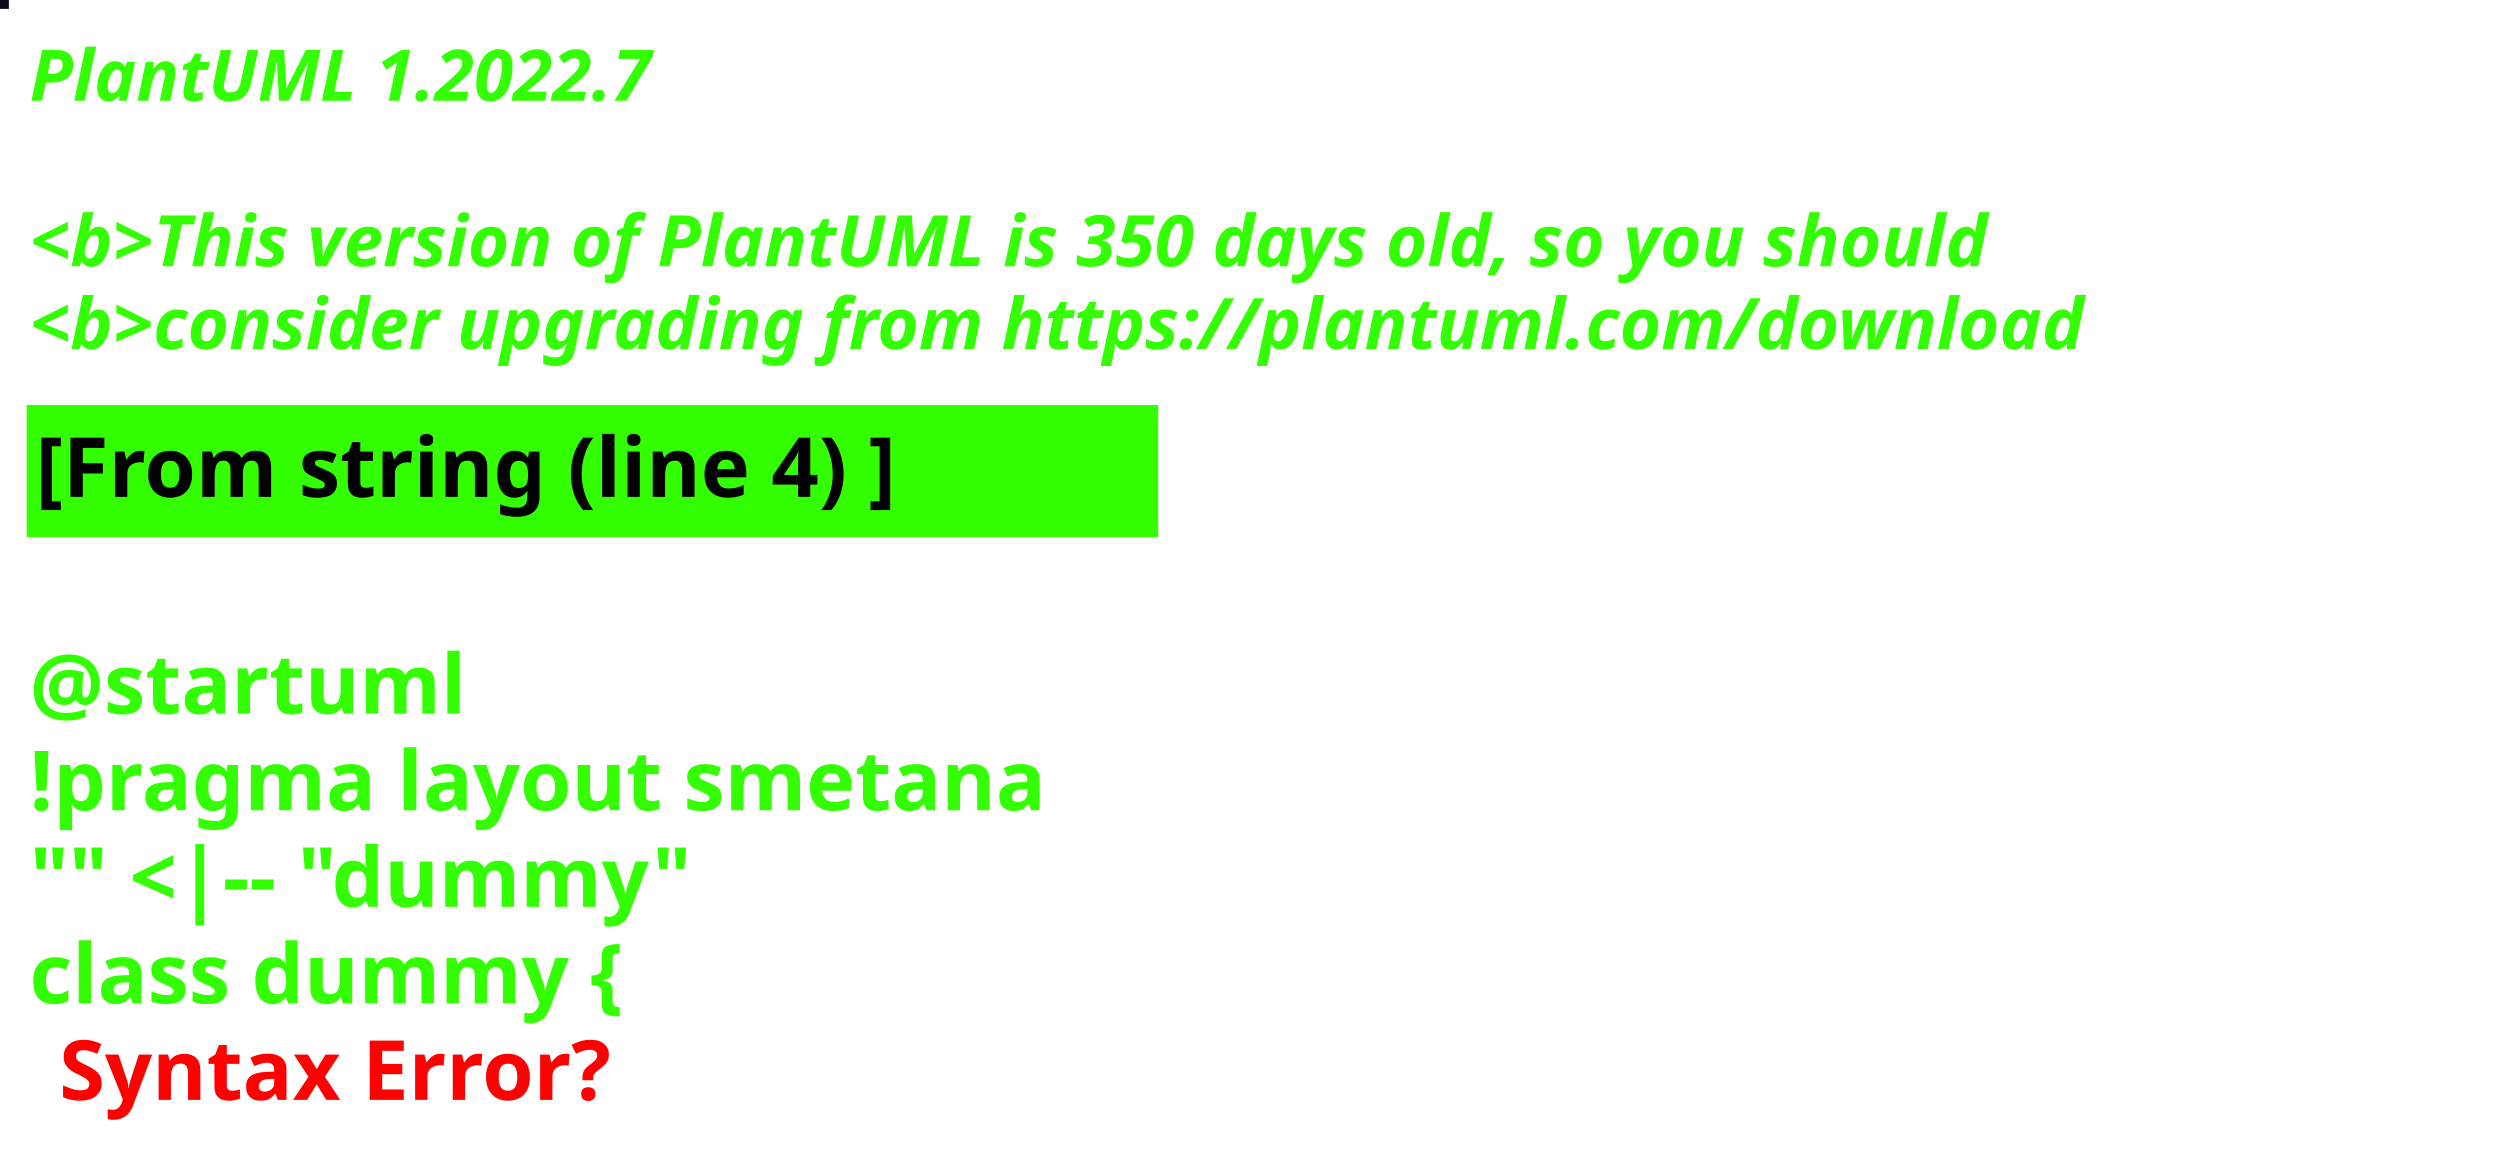
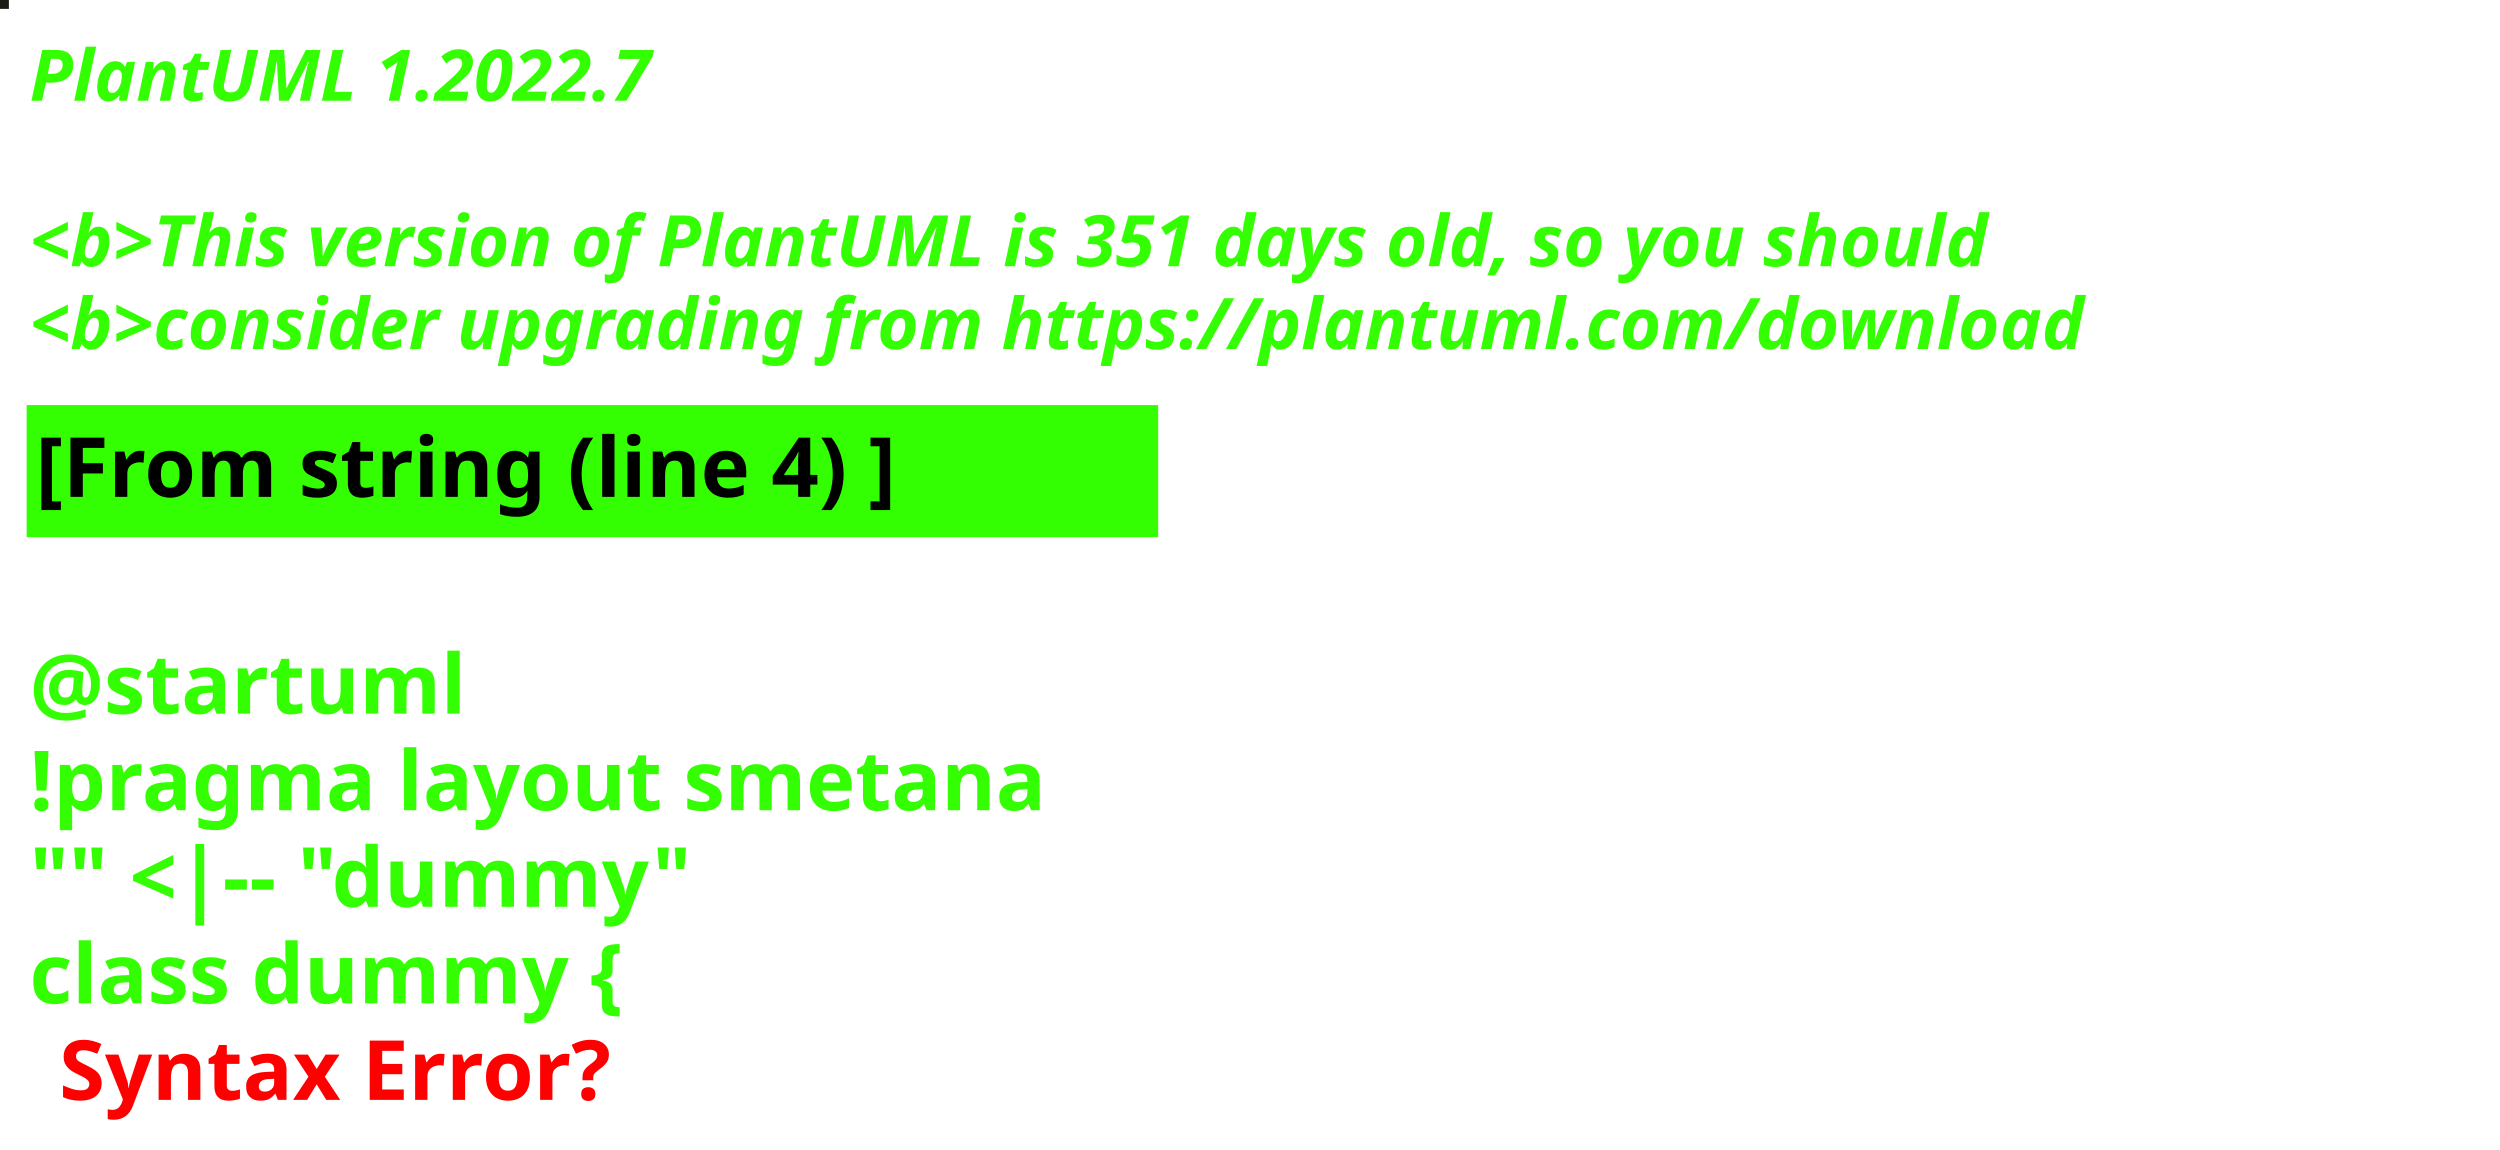
<svg xmlns="http://www.w3.org/2000/svg" contentStyleType="text/css" height="194px" preserveAspectRatio="none" style="width:422px;height:194px;background:#000000;" version="1.1" viewBox="0 0 422 194" width="422px" zoomAndPan="magnify">
  <defs />
  <g>
-     <rect fill="#0E0B19" height="1" style="stroke:#0E0B19;stroke-width:1.0;" width="1" x="0" y="0" />
+     <rect fill="#1A1D16" height="1" style="stroke:#1A1D16;stroke-width:1.0;" width="1" x="0" y="0" />
    <text fill="#33FF02" font-family="sans-serif" font-size="12" font-style="italic" font-weight="bold" lengthAdjust="spacing" textLength="127" x="5" y="17">PlantUML 1.2022.7</text>
    <text fill="#33FF02" font-family="sans-serif" font-size="12" font-style="italic" font-weight="bold" lengthAdjust="spacing" textLength="4" x="5" y="30.969"> </text>
-     <text fill="#33FF02" font-family="sans-serif" font-size="12" font-style="italic" font-weight="bold" lengthAdjust="spacing" textLength="399" x="5" y="44.938">&lt;b&gt;This version of PlantUML is 350 days old, so you should</text>
+     <text fill="#33FF02" font-family="sans-serif" font-size="12" font-style="italic" font-weight="bold" lengthAdjust="spacing" textLength="399" x="5" y="44.938">&lt;b&gt;This version of PlantUML is 351 days old, so you should</text>
    <text fill="#33FF02" font-family="sans-serif" font-size="12" font-style="italic" font-weight="bold" lengthAdjust="spacing" textLength="408" x="5" y="58.906">&lt;b&gt;consider upgrading from https://plantuml.com/download</text>
    <rect fill="#33FF02" height="21.297" style="stroke:#33FF02;stroke-width:1.0;" width="190" x="5" y="68.875" />
    <text fill="#000000" font-family="sans-serif" font-size="14" font-weight="bold" lengthAdjust="spacing" textLength="168" x="6" y="83.875">[From string (line 4) ]</text>
    <text fill="#33FF02" font-family="sans-serif" font-size="14" font-weight="bold" lengthAdjust="spacing" textLength="5" x="5" y="104.172"> </text>
    <text fill="#33FF02" font-family="sans-serif" font-size="14" font-weight="bold" lengthAdjust="spacing" textLength="79" x="5" y="120.469">@startuml</text>
    <text fill="#33FF02" font-family="sans-serif" font-size="14" font-weight="bold" lengthAdjust="spacing" textLength="190" x="5" y="136.766">!pragma layout smetana</text>
    <text fill="#33FF02" font-family="sans-serif" font-size="14" font-weight="bold" lengthAdjust="spacing" textLength="124" x="5" y="153.062">"" &lt;|-- "dummy"</text>
    <text fill="#33FF02" font-family="sans-serif" font-size="14" font-weight="bold" lengthAdjust="spacing" text-decoration="wavy underline" textLength="117" x="5" y="169.359">class dummy {</text>
    <text fill="#FF0000" font-family="sans-serif" font-size="14" font-weight="bold" lengthAdjust="spacing" textLength="106" x="10" y="185.656">Syntax Error?</text>
  </g>
</svg>
